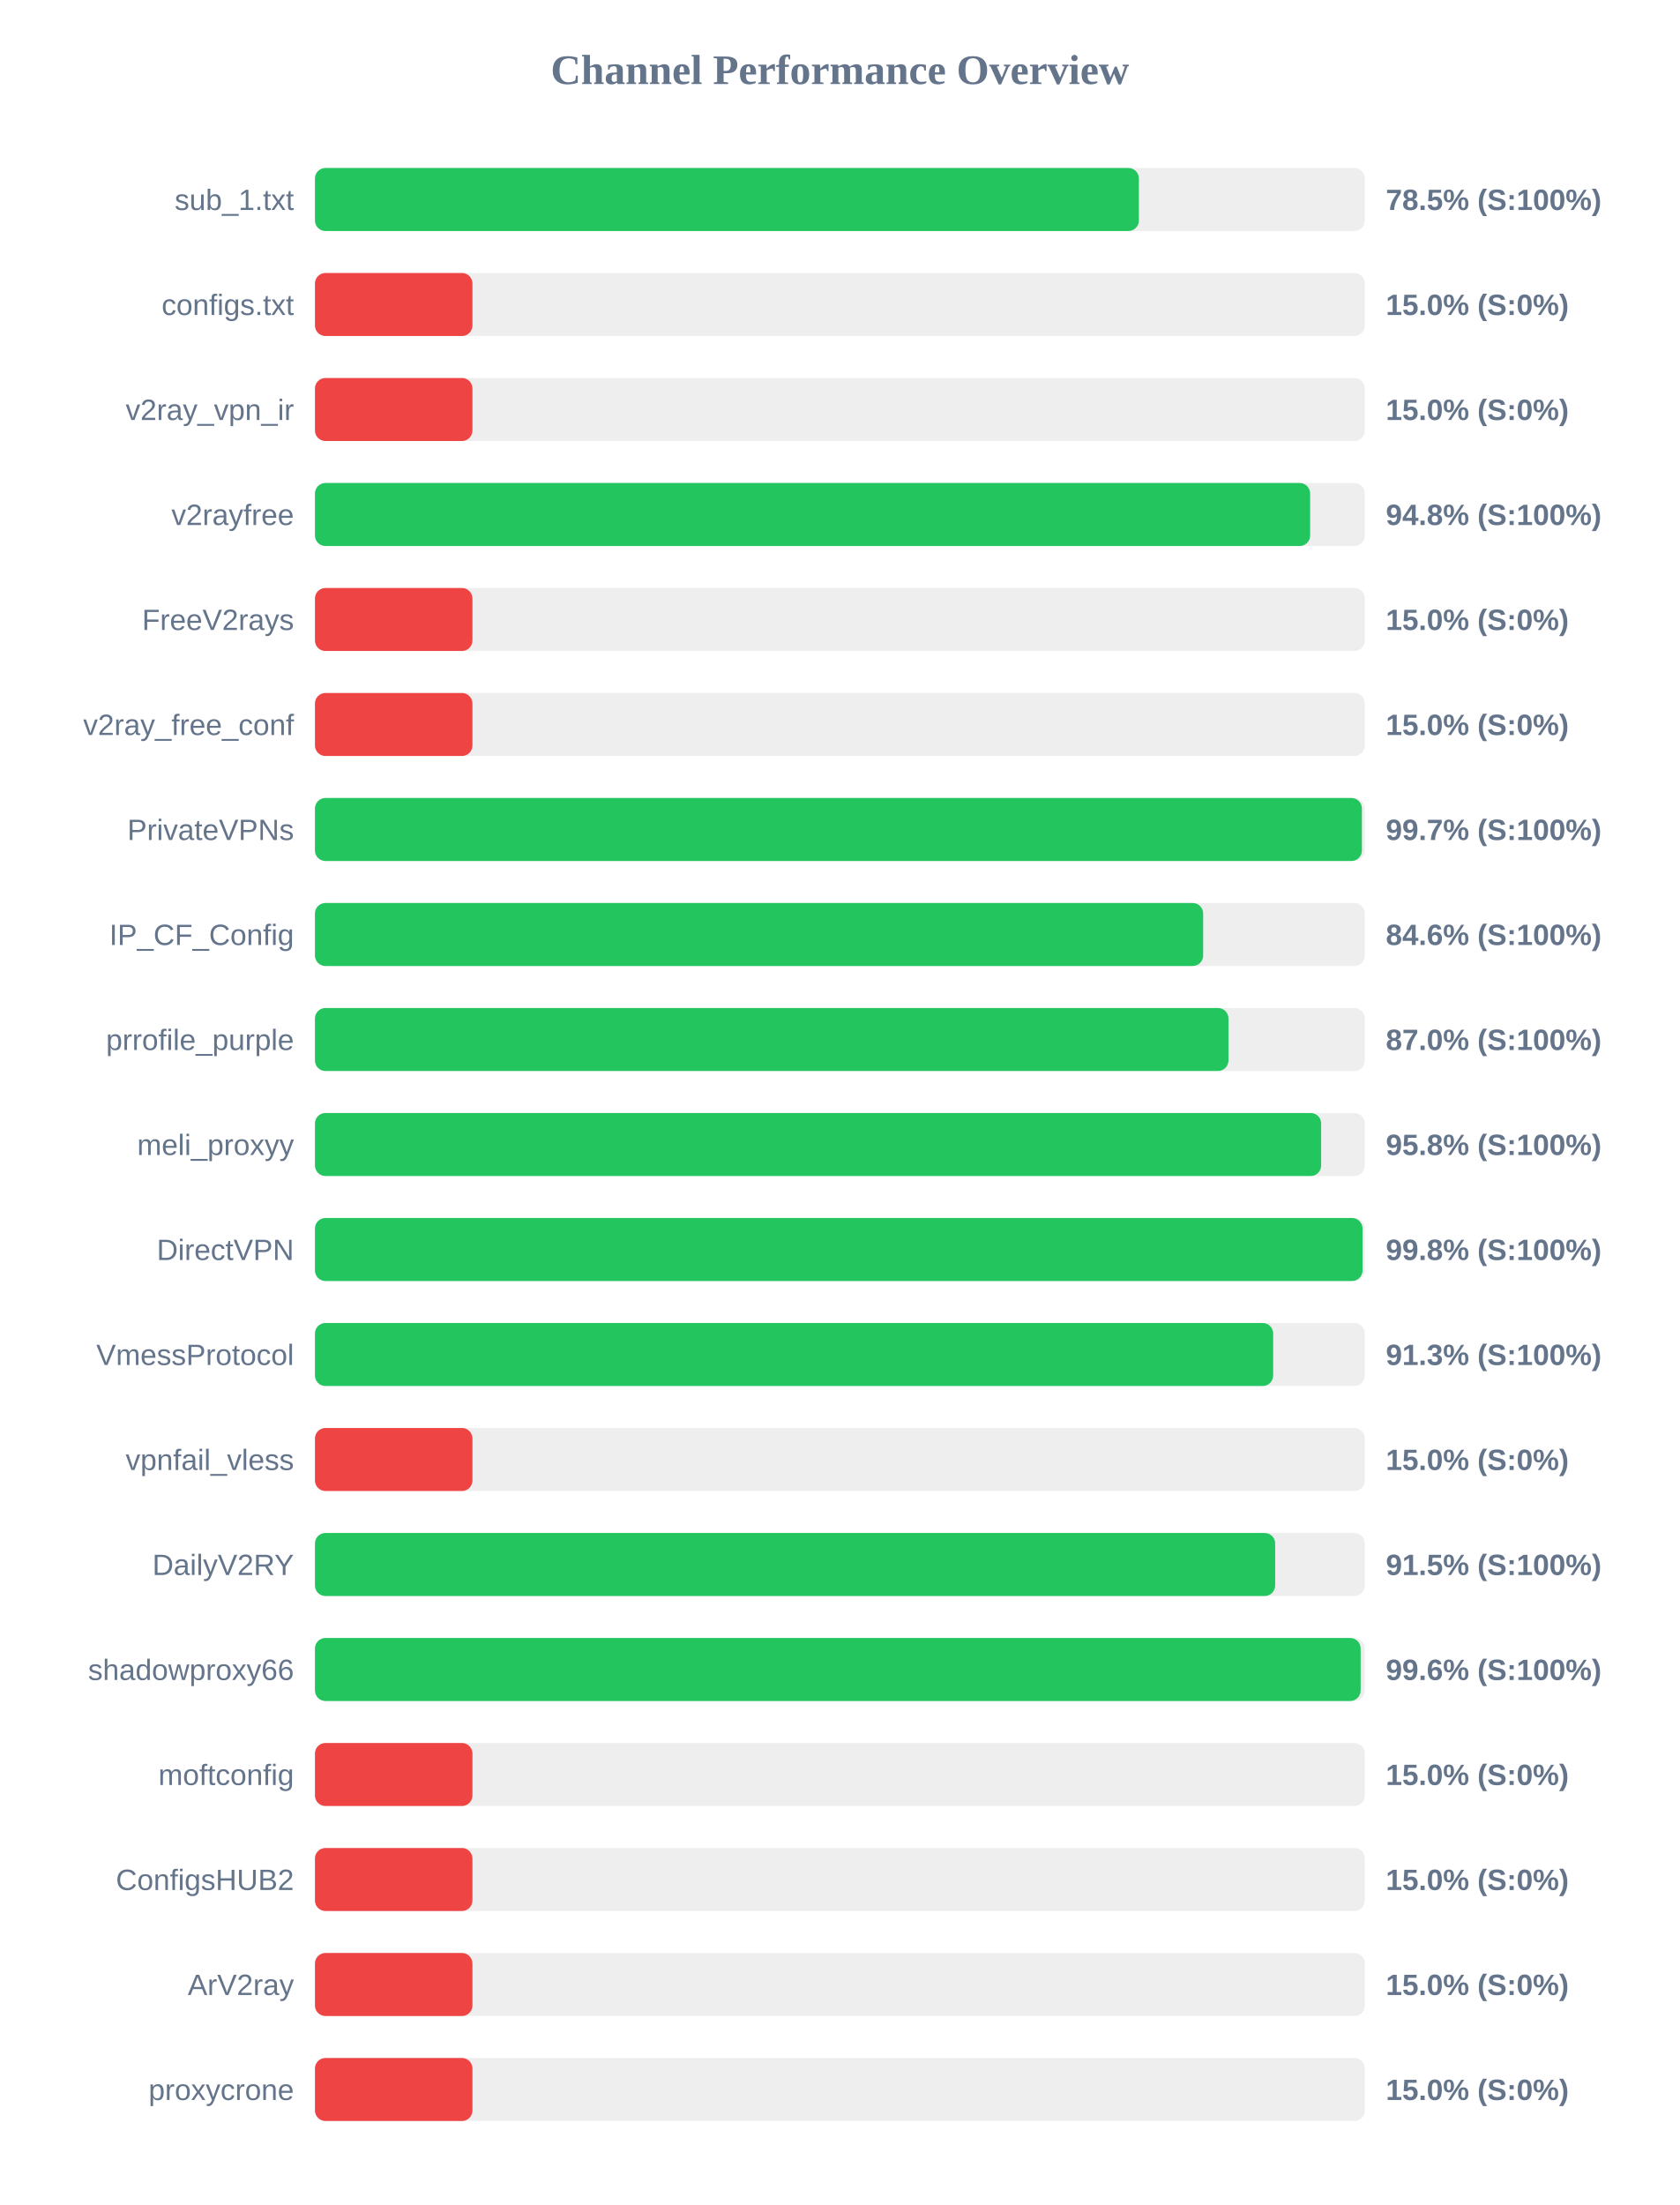
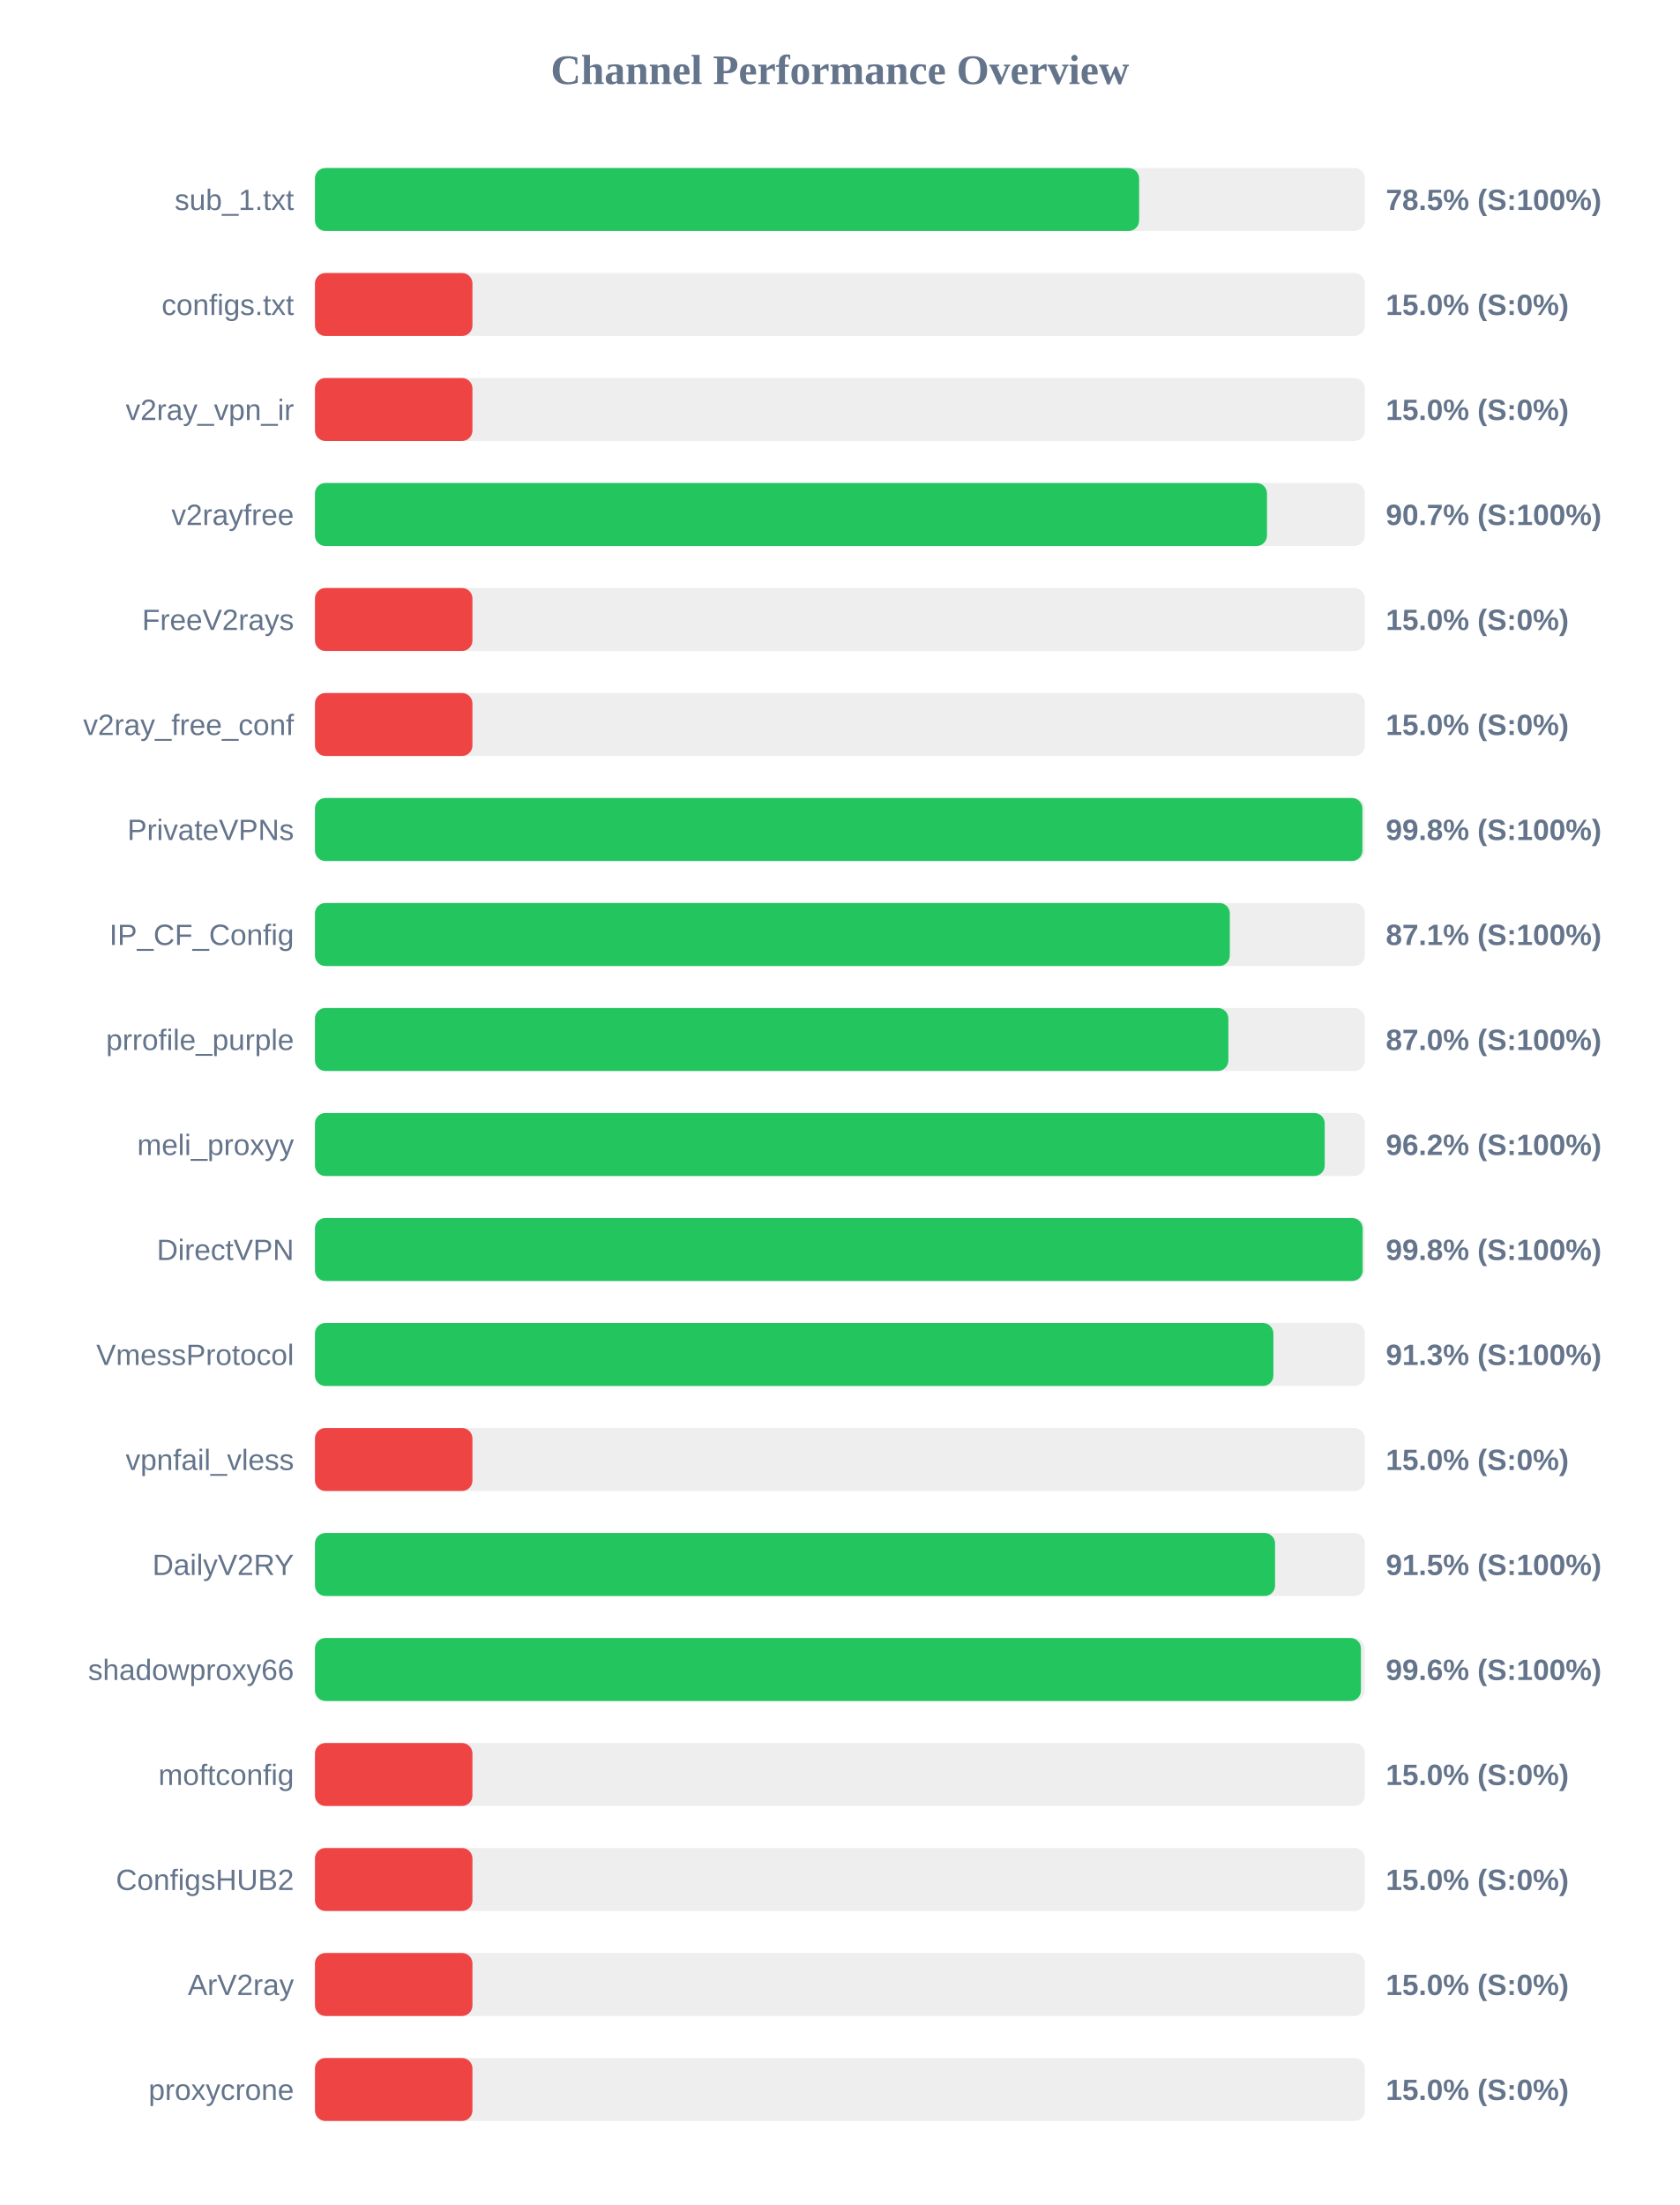
<svg xmlns="http://www.w3.org/2000/svg" width="800" height="1050" version="1.1">
  <style>
        .row { font: 14px Arial; fill: #64748b; }
        .score { font: bold 14px Arial; fill: #64748b; }
    </style>
  <text x="400" y="40" text-anchor="middle" font-size="20px" font-weight="bold" fill="#64748b">Channel Performance Overview</text>
  <rect x="150" y="80" width="500" height="30" fill="#eee" rx="5" />
-   <rect x="150" y="80" width="392.4" height="30" fill="#22c55e" rx="5" />
+   <rect x="150" y="80" width="392.5" height="30" fill="#22c55e" rx="5" />
  <text x="140" y="100" text-anchor="end" class="row">sub_1.txt</text>
  <text x="660" y="100" text-anchor="start" class="score">78.5% (S:100%)</text>
  <rect x="150" y="130" width="500" height="30" fill="#eee" rx="5" />
  <rect x="150" y="130" width="75.0" height="30" fill="#ef4444" rx="5" />
  <text x="140" y="150" text-anchor="end" class="row">configs.txt</text>
  <text x="660" y="150" text-anchor="start" class="score">15.0% (S:0%)</text>
  <rect x="150" y="180" width="500" height="30" fill="#eee" rx="5" />
  <rect x="150" y="180" width="75.0" height="30" fill="#ef4444" rx="5" />
  <text x="140" y="200" text-anchor="end" class="row">v2ray_vpn_ir</text>
  <text x="660" y="200" text-anchor="start" class="score">15.0% (S:0%)</text>
  <rect x="150" y="230" width="500" height="30" fill="#eee" rx="5" />
-   <rect x="150" y="230" width="473.95" height="30" fill="#22c55e" rx="5" />
+   <rect x="150" y="230" width="453.4" height="30" fill="#22c55e" rx="5" />
  <text x="140" y="250" text-anchor="end" class="row">v2rayfree</text>
-   <text x="660" y="250" text-anchor="start" class="score">94.8% (S:100%)</text>
+   <text x="660" y="250" text-anchor="start" class="score">90.7% (S:100%)</text>
  <rect x="150" y="280" width="500" height="30" fill="#eee" rx="5" />
  <rect x="150" y="280" width="75.0" height="30" fill="#ef4444" rx="5" />
  <text x="140" y="300" text-anchor="end" class="row">FreeV2rays</text>
  <text x="660" y="300" text-anchor="start" class="score">15.0% (S:0%)</text>
  <rect x="150" y="330" width="500" height="30" fill="#eee" rx="5" />
  <rect x="150" y="330" width="75.0" height="30" fill="#ef4444" rx="5" />
  <text x="140" y="350" text-anchor="end" class="row">v2ray_free_conf</text>
  <text x="660" y="350" text-anchor="start" class="score">15.0% (S:0%)</text>
  <rect x="150" y="380" width="500" height="30" fill="#eee" rx="5" />
-   <rect x="150" y="380" width="498.6" height="30" fill="#22c55e" rx="5" />
+   <rect x="150" y="380" width="498.85" height="30" fill="#22c55e" rx="5" />
  <text x="140" y="400" text-anchor="end" class="row">PrivateVPNs</text>
-   <text x="660" y="400" text-anchor="start" class="score">99.7% (S:100%)</text>
+   <text x="660" y="400" text-anchor="start" class="score">99.8% (S:100%)</text>
  <rect x="150" y="430" width="500" height="30" fill="#eee" rx="5" />
-   <rect x="150" y="430" width="423.0" height="30" fill="#22c55e" rx="5" />
+   <rect x="150" y="430" width="435.7" height="30" fill="#22c55e" rx="5" />
  <text x="140" y="450" text-anchor="end" class="row">IP_CF_Config</text>
-   <text x="660" y="450" text-anchor="start" class="score">84.6% (S:100%)</text>
+   <text x="660" y="450" text-anchor="start" class="score">87.1% (S:100%)</text>
  <rect x="150" y="480" width="500" height="30" fill="#eee" rx="5" />
-   <rect x="150" y="480" width="435.05" height="30" fill="#22c55e" rx="5" />
+   <rect x="150" y="480" width="435.0" height="30" fill="#22c55e" rx="5" />
  <text x="140" y="500" text-anchor="end" class="row">prrofile_purple</text>
  <text x="660" y="500" text-anchor="start" class="score">87.0% (S:100%)</text>
  <rect x="150" y="530" width="500" height="30" fill="#eee" rx="5" />
-   <rect x="150" y="530" width="479.2" height="30" fill="#22c55e" rx="5" />
+   <rect x="150" y="530" width="480.9" height="30" fill="#22c55e" rx="5" />
  <text x="140" y="550" text-anchor="end" class="row">meli_proxyy</text>
-   <text x="660" y="550" text-anchor="start" class="score">95.8% (S:100%)</text>
+   <text x="660" y="550" text-anchor="start" class="score">96.2% (S:100%)</text>
  <rect x="150" y="580" width="500" height="30" fill="#eee" rx="5" />
-   <rect x="150" y="580" width="498.9" height="30" fill="#22c55e" rx="5" />
+   <rect x="150" y="580" width="498.95" height="30" fill="#22c55e" rx="5" />
  <text x="140" y="600" text-anchor="end" class="row">DirectVPN</text>
  <text x="660" y="600" text-anchor="start" class="score">99.8% (S:100%)</text>
  <rect x="150" y="630" width="500" height="30" fill="#eee" rx="5" />
-   <rect x="150" y="630" width="456.35" height="30" fill="#22c55e" rx="5" />
+   <rect x="150" y="630" width="456.45" height="30" fill="#22c55e" rx="5" />
  <text x="140" y="650" text-anchor="end" class="row">VmessProtocol</text>
  <text x="660" y="650" text-anchor="start" class="score">91.3% (S:100%)</text>
  <rect x="150" y="680" width="500" height="30" fill="#eee" rx="5" />
  <rect x="150" y="680" width="75.0" height="30" fill="#ef4444" rx="5" />
  <text x="140" y="700" text-anchor="end" class="row">vpnfail_vless</text>
  <text x="660" y="700" text-anchor="start" class="score">15.0% (S:0%)</text>
  <rect x="150" y="730" width="500" height="30" fill="#eee" rx="5" />
-   <rect x="150" y="730" width="457.3" height="30" fill="#22c55e" rx="5" />
+   <rect x="150" y="730" width="457.25" height="30" fill="#22c55e" rx="5" />
  <text x="140" y="750" text-anchor="end" class="row">DailyV2RY</text>
  <text x="660" y="750" text-anchor="start" class="score">91.5% (S:100%)</text>
  <rect x="150" y="780" width="500" height="30" fill="#eee" rx="5" />
-   <rect x="150" y="780" width="498.0" height="30" fill="#22c55e" rx="5" />
+   <rect x="150" y="780" width="498.15" height="30" fill="#22c55e" rx="5" />
  <text x="140" y="800" text-anchor="end" class="row">shadowproxy66</text>
  <text x="660" y="800" text-anchor="start" class="score">99.6% (S:100%)</text>
  <rect x="150" y="830" width="500" height="30" fill="#eee" rx="5" />
  <rect x="150" y="830" width="75.0" height="30" fill="#ef4444" rx="5" />
  <text x="140" y="850" text-anchor="end" class="row">moftconfig</text>
  <text x="660" y="850" text-anchor="start" class="score">15.0% (S:0%)</text>
  <rect x="150" y="880" width="500" height="30" fill="#eee" rx="5" />
  <rect x="150" y="880" width="75.0" height="30" fill="#ef4444" rx="5" />
  <text x="140" y="900" text-anchor="end" class="row">ConfigsHUB2</text>
  <text x="660" y="900" text-anchor="start" class="score">15.0% (S:0%)</text>
  <rect x="150" y="930" width="500" height="30" fill="#eee" rx="5" />
  <rect x="150" y="930" width="75.0" height="30" fill="#ef4444" rx="5" />
  <text x="140" y="950" text-anchor="end" class="row">ArV2ray</text>
  <text x="660" y="950" text-anchor="start" class="score">15.0% (S:0%)</text>
  <rect x="150" y="980" width="500" height="30" fill="#eee" rx="5" />
  <rect x="150" y="980" width="75.0" height="30" fill="#ef4444" rx="5" />
  <text x="140" y="1000" text-anchor="end" class="row">proxycrone</text>
  <text x="660" y="1000" text-anchor="start" class="score">15.0% (S:0%)</text>
</svg>
